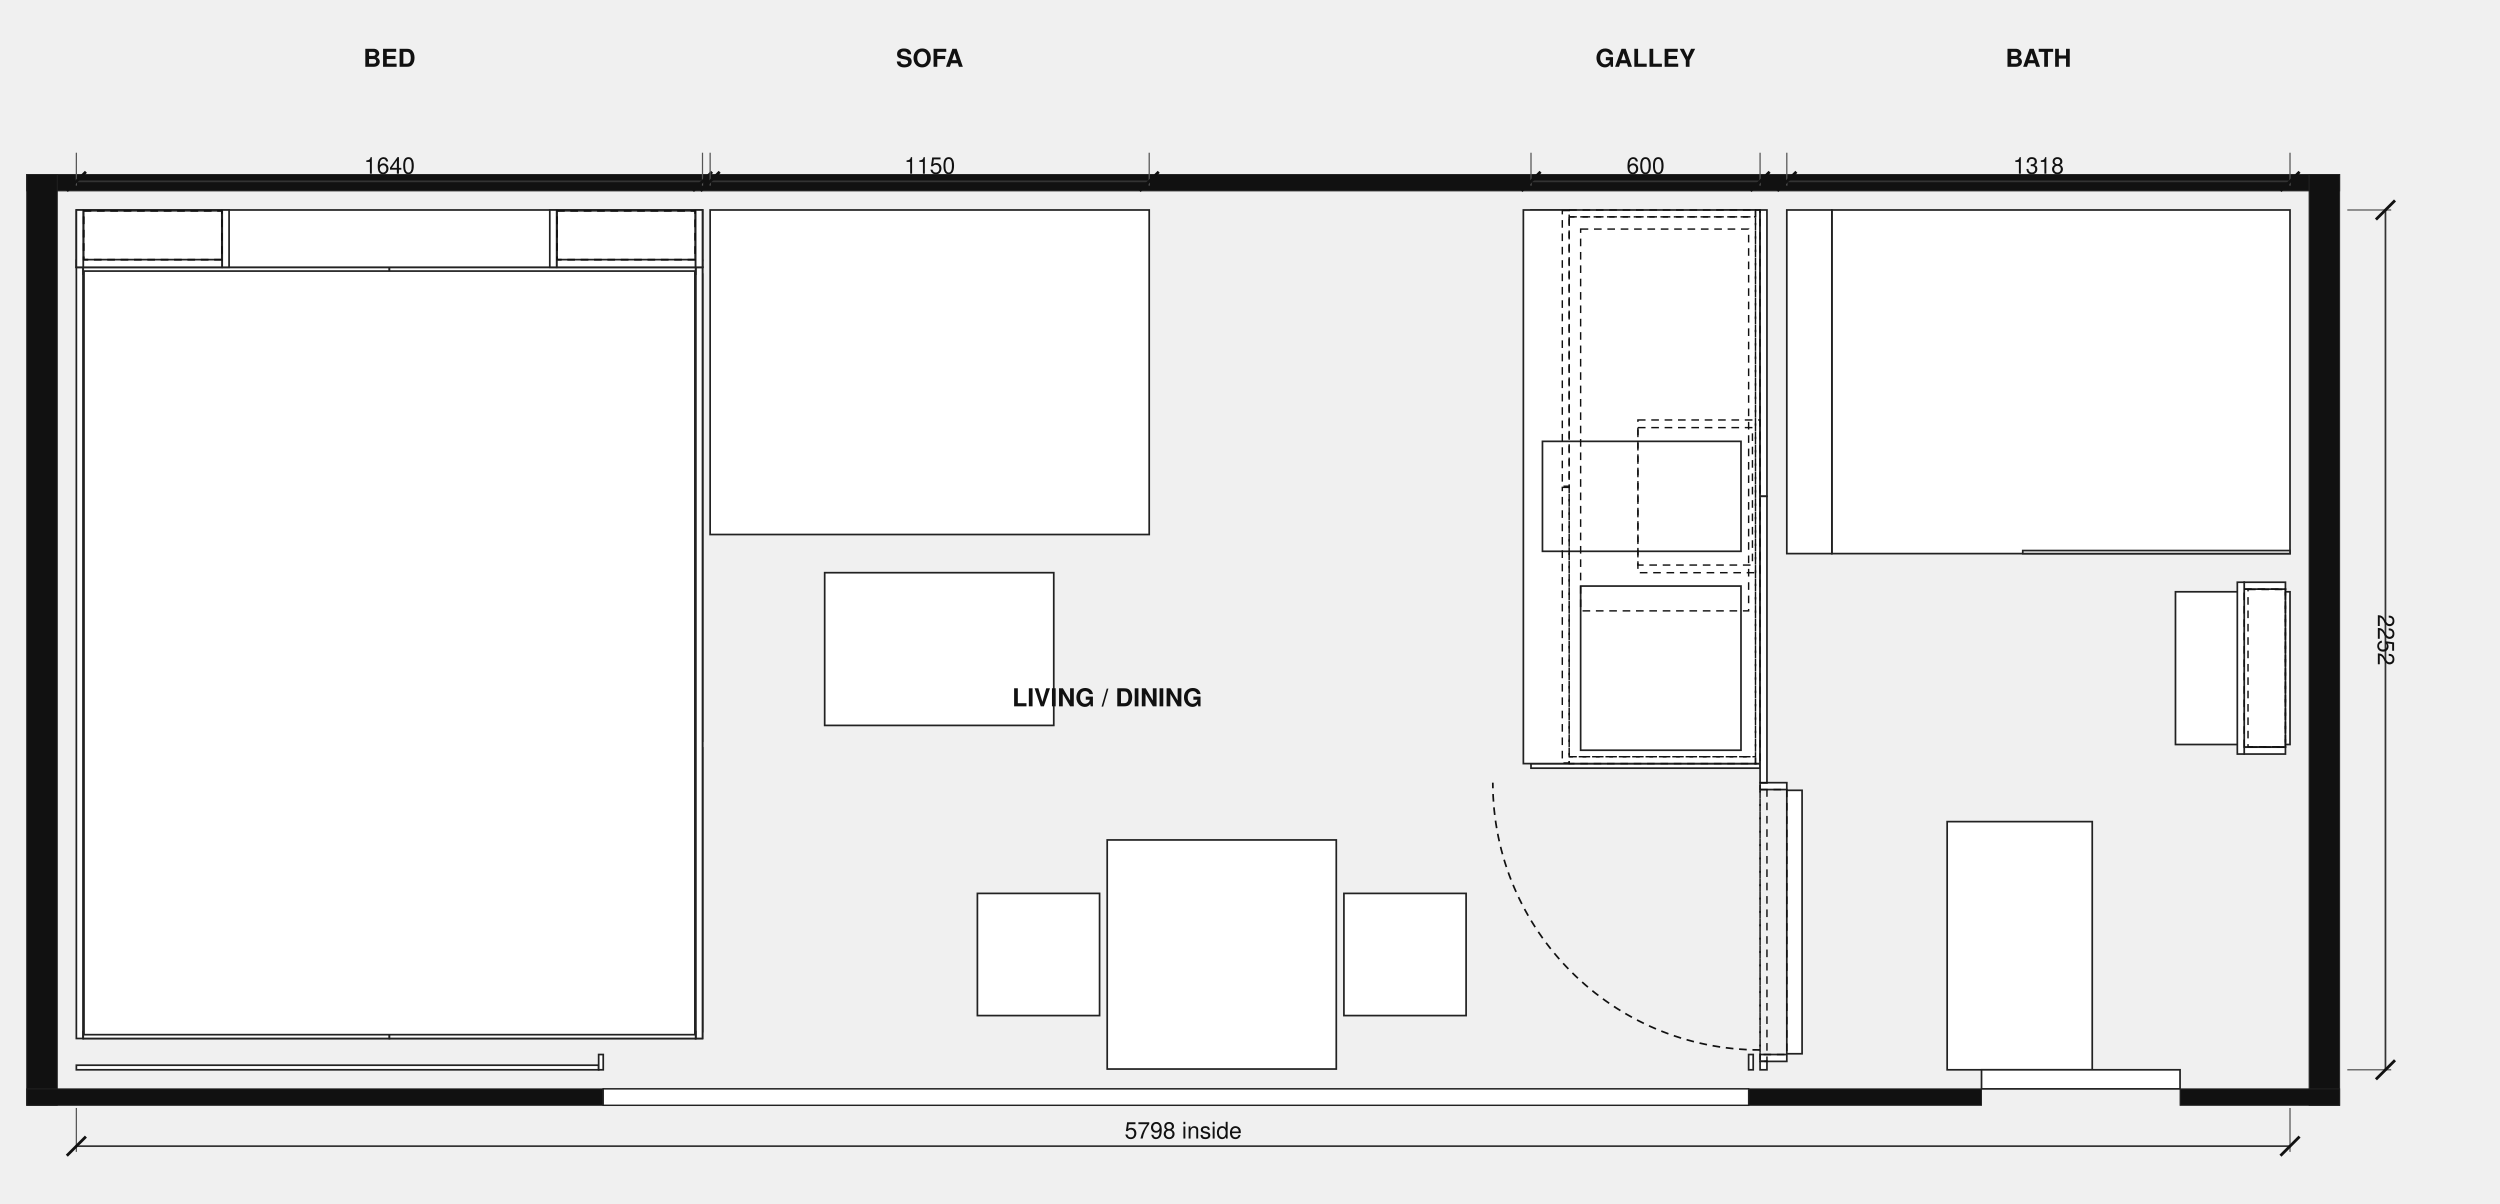
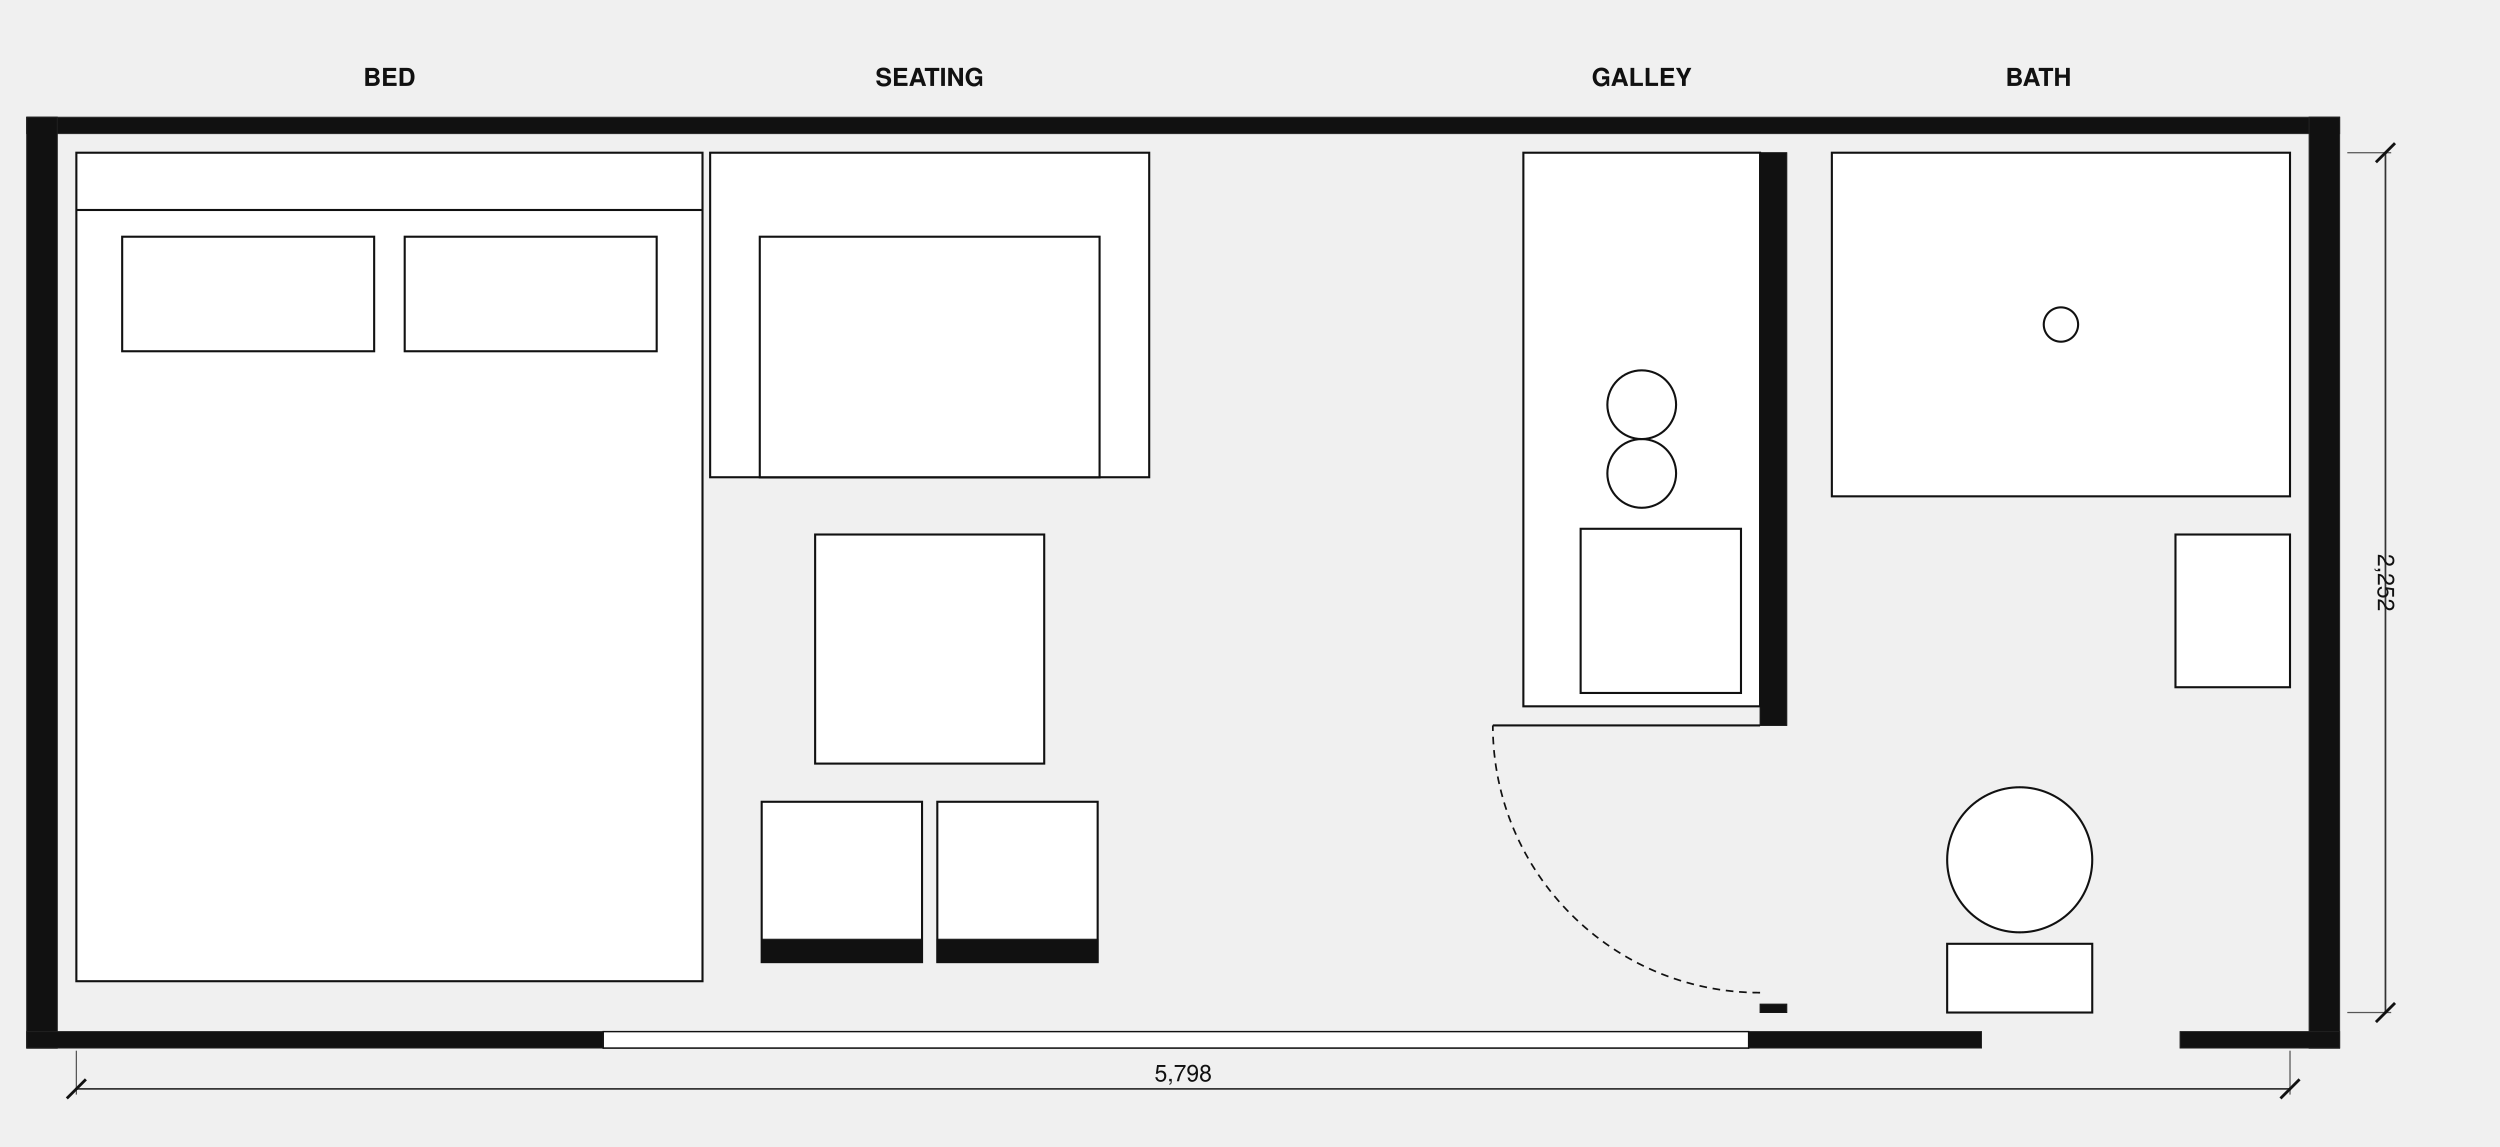
- <svg xmlns="http://www.w3.org/2000/svg" viewBox="0 0 261.92 126.08" font-family="Helvetica, Arial, sans-serif">
-   <rect x="2.8" y="18.28" width="242.32" height="1.72" fill="#111" stroke="#222" stroke-width="0.1" />
-   <rect x="2.8" y="18.28" width="3.2" height="97.52" fill="#111" stroke="#222" stroke-width="0.1" />
-   <rect x="241.92" y="18.28" width="3.2" height="97.52" fill="#111" stroke="#222" stroke-width="0.1" />
-   <rect x="2.8" y="114.08" width="60.4" height="1.72" fill="#111" stroke="#222" stroke-width="0.1" />
-   <rect x="63.2" y="114.08" width="120" height="1.72" fill="#111" stroke="#222" stroke-width="0.1" />
-   <rect x="183.2" y="114.08" width="24.4" height="1.72" fill="#111" stroke="#222" stroke-width="0.1" />
-   <rect x="228.4" y="114.08" width="16.72" height="1.72" fill="#111" stroke="#222" stroke-width="0.1" />
-   <rect x="63.2" y="114.08" width="120" height="1.72" fill="#fff" stroke="#222" stroke-width="0.15" />
-   <rect x="191.92" y="22" width="48" height="36" fill="#fff" stroke="#222" stroke-width="0.18" />
-   <rect x="72.88" y="28" width="0.72" height="80.8" fill="#fff" stroke="#222" stroke-width="0.18" />
-   <rect x="8" y="111.6" width="54.72" height="0.48" fill="#fff" stroke="#222" stroke-width="0.18" />
-   <rect x="46.88" y="79.24" width="26" height="27.96" fill="#fff" stroke="#222" stroke-width="0.18" />
-   <rect x="161.28" y="44" width="0.72" height="36" fill="#fff" stroke="#222" stroke-width="0.18" />
-   <rect x="160.4" y="44.72" width="23.52" height="14.56" fill="#fff" stroke="#222" stroke-width="0.18" />
-   <rect x="160.4" y="60.72" width="23.52" height="18.56" fill="#fff" stroke="#222" stroke-width="0.18" />
-   <rect x="160.48" y="45.72" width="22.16" height="12.56" fill="#fff" stroke="#222" stroke-width="0.18" />
-   <rect x="160.48" y="45.24" width="22.64" height="0.48" fill="#fff" stroke="#222" stroke-width="0.18" />
-   <rect x="160.48" y="58.28" width="22.64" height="0.48" fill="#fff" stroke="#222" stroke-width="0.18" />
-   <rect x="182.64" y="45.72" width="0.48" height="12.56" fill="#fff" stroke="#222" stroke-width="0.18" />
-   <rect x="46.4" y="78.76" width="26.48" height="0.48" fill="#fff" stroke="#222" stroke-width="0.18" />
-   <rect x="46.4" y="107.2" width="26.48" height="0.48" fill="#fff" stroke="#222" stroke-width="0.18" />
-   <rect x="46.4" y="79.24" width="0.48" height="27.96" fill="#fff" stroke="#222" stroke-width="0.18" />
-   <rect x="72.88" y="78.36" width="0.72" height="29.72" fill="#fff" stroke="#222" stroke-width="0.18" />
-   <rect x="45.6" y="77.64" width="27.28" height="0.72" fill="#fff" stroke="#222" stroke-width="0.18" />
-   <rect x="72.88" y="28.72" width="0.72" height="48.92" fill="#fff" stroke="#222" stroke-width="0.18" />
-   <rect x="88.4" y="67.64" width="20" height="0.72" fill="#fff" stroke="#222" stroke-width="0.18" />
-   <rect x="98.04" y="62" width="0.72" height="12" fill="#fff" stroke="#222" stroke-width="0.18" />
-   <rect x="86.4" y="60" width="24" height="16" fill="#fff" stroke="#222" stroke-width="0.18" />
-   <rect x="8" y="28" width="0.72" height="80.8" fill="#fff" stroke="#222" stroke-width="0.18" />
-   <rect x="72.88" y="28" width="0.72" height="80.8" fill="#fff" stroke="#222" stroke-width="0.18" />
-   <rect x="8.72" y="28" width="64.16" height="0.72" fill="#fff" stroke="#222" stroke-width="0.18" />
-   <rect x="8.72" y="108.08" width="64.16" height="0.72" fill="#fff" stroke="#222" stroke-width="0.18" />
-   <rect x="44.88" y="28.72" width="0.72" height="79.36" fill="#fff" stroke="#222" stroke-width="0.18" />
-   <rect x="103.2" y="99.64" width="11.2" height="0.72" fill="#fff" stroke="#222" stroke-width="0.18" />
-   <rect x="108.44" y="94.4" width="0.72" height="11.2" fill="#fff" stroke="#222" stroke-width="0.18" />
-   <rect x="141.6" y="99.64" width="11.2" height="0.72" fill="#fff" stroke="#222" stroke-width="0.18" />
-   <rect x="146.84" y="94.4" width="0.72" height="11.2" fill="#fff" stroke="#222" stroke-width="0.18" />
-   <rect x="8.72" y="28" width="32.08" height="80.8" fill="#fff" stroke="#222" stroke-width="0.18" />
-   <rect x="40.8" y="28" width="32.08" height="80.8" fill="#fff" stroke="#222" stroke-width="0.18" />
-   <rect x="102.4" y="93.6" width="12.8" height="12.8" fill="#fff" stroke="#222" stroke-width="0.18" />
-   <rect x="140.8" y="93.6" width="12.8" height="12.8" fill="#fff" stroke="#222" stroke-width="0.18" />
-   <rect x="159.68" y="44.06" width="0.72" height="15.88" fill="#fff" stroke="#222" stroke-width="0.18" />
-   <rect x="160.48" y="45.72" width="22.16" height="12.56" fill="#fff" stroke="#222" stroke-width="0.18" />
-   <rect x="8.8" y="28.4" width="64" height="80" fill="#fff" stroke="#222" stroke-width="0.18" />
-   <rect x="160.48" y="45.24" width="22.64" height="0.48" fill="#fff" stroke="#222" stroke-width="0.18" />
-   <rect x="160.48" y="58.28" width="22.64" height="0.48" fill="#fff" stroke="#222" stroke-width="0.18" />
-   <rect x="182.64" y="45.72" width="0.48" height="12.56" fill="#fff" stroke="#222" stroke-width="0.18" />
-   <rect x="118" y="99.64" width="20" height="0.72" fill="#fff" stroke="#222" stroke-width="0.18" />
-   <rect x="127.64" y="90" width="0.72" height="20" fill="#fff" stroke="#222" stroke-width="0.18" />
-   <rect x="116" y="88" width="24" height="24" fill="#fff" stroke="#222" stroke-width="0.18" />
-   <rect x="204" y="86.08" width="15.2" height="26" fill="#fff" stroke="#222" stroke-width="0.18" />
-   <rect x="74.4" y="22" width="46" height="34" fill="#fff" stroke="#222" stroke-width="0.18" />
-   <rect x="227.92" y="62" width="12" height="16" fill="#fff" stroke="#222" stroke-width="0.18" />
-   <rect x="160.8" y="22.4" width="22" height="20.4" fill="#fff" stroke="#222" stroke-width="0.18" />
-   <rect x="159.68" y="60.06" width="0.72" height="19.88" fill="#fff" stroke="#222" stroke-width="0.18" />
-   <rect x="159.68" y="44.06" width="0.72" height="15.88" fill="#fff" stroke="#222" stroke-width="0.18" />
-   <rect x="160.4" y="43.28" width="23.52" height="0.72" fill="#fff" stroke="#222" stroke-width="0.18" />
-   <rect x="160.4" y="22" width="4" height="21.28" fill="#fff" stroke="#222" stroke-width="0.18" />
-   <rect x="179.92" y="22" width="4" height="21.28" fill="#fff" stroke="#222" stroke-width="0.18" />
-   <rect x="160.4" y="44" width="23.52" height="0.72" fill="#fff" stroke="#222" stroke-width="0.18" />
-   <rect x="160.4" y="59.28" width="23.52" height="0.72" fill="#fff" stroke="#222" stroke-width="0.18" />
-   <rect x="160.4" y="44.72" width="4" height="14.56" fill="#fff" stroke="#222" stroke-width="0.18" />
-   <rect x="179.92" y="44.72" width="4" height="14.56" fill="#fff" stroke="#222" stroke-width="0.18" />
-   <rect x="183.92" y="44" width="0.48" height="16" fill="#fff" stroke="#222" stroke-width="0.18" />
-   <rect x="160.4" y="60" width="23.52" height="0.72" fill="#fff" stroke="#222" stroke-width="0.18" />
-   <rect x="160.4" y="79.28" width="23.52" height="0.72" fill="#fff" stroke="#222" stroke-width="0.18" />
-   <rect x="160.4" y="60.72" width="4" height="18.56" fill="#fff" stroke="#222" stroke-width="0.18" />
-   <rect x="179.92" y="60.72" width="4" height="18.56" fill="#fff" stroke="#222" stroke-width="0.18" />
-   <rect x="183.92" y="60" width="0.48" height="20" fill="#fff" stroke="#222" stroke-width="0.18" />
-   <rect x="160.4" y="80" width="24" height="0.48" fill="#fff" stroke="#222" stroke-width="0.18" />
-   <rect x="159.6" y="22" width="24.8" height="58" fill="#fff" stroke="#222" stroke-width="0.18" />
-   <rect x="165.6" y="61.4" width="16.8" height="17.2" fill="#fff" stroke="#222" stroke-width="0.18" />
-   <rect x="161.6" y="46.24" width="20.8" height="11.52" fill="#fff" stroke="#222" stroke-width="0.18" />
-   <rect x="72.88" y="22" width="0.72" height="5.28" fill="#fff" stroke="#222" stroke-width="0.18" />
-   <rect x="187.2" y="22" width="4.72" height="36" fill="#fff" stroke="#222" stroke-width="0.18" />
-   <rect x="8" y="27.28" width="65.6" height="0.72" fill="#fff" stroke="#222" stroke-width="0.18" />
-   <rect x="8" y="22" width="65.6" height="6" fill="#fff" stroke="#222" stroke-width="0.18" />
-   <rect x="8.72" y="22" width="14.56" height="6" fill="#fff" stroke="#222" stroke-width="0.18" />
-   <rect x="58.32" y="22" width="14.56" height="6" fill="#fff" stroke="#222" stroke-width="0.18" />
-   <rect x="235.12" y="61.72" width="4.32" height="16.56" fill="#fff" stroke="#222" stroke-width="0.18" />
-   <rect x="8.76" y="22.08" width="14.48" height="5.12" fill="#fff" stroke="#222" stroke-width="0.18" />
-   <rect x="58.36" y="22.08" width="14.48" height="5.12" fill="#fff" stroke="#222" stroke-width="0.18" />
-   <rect x="235.12" y="61" width="4.32" height="0.72" fill="#fff" stroke="#222" stroke-width="0.18" />
-   <rect x="235.12" y="78.28" width="4.32" height="0.72" fill="#fff" stroke="#222" stroke-width="0.18" />
-   <rect x="234.4" y="61" width="0.72" height="18" fill="#fff" stroke="#222" stroke-width="0.18" />
-   <rect x="187.2" y="82.8" width="1.6" height="27.6" fill="#fff" stroke="#222" stroke-width="0.18" />
-   <rect x="207.6" y="112.08" width="20.8" height="2" fill="#fff" stroke="#222" stroke-width="0.18" />
-   <rect x="211.92" y="57.68" width="28" height="0.32" fill="#fff" stroke="#222" stroke-width="0.18" />
-   <rect x="184.4" y="82" width="2.8" height="0.72" fill="#fff" stroke="#222" stroke-width="0.18" />
-   <rect x="184.4" y="110.48" width="2.8" height="0.72" fill="#fff" stroke="#222" stroke-width="0.18" />
-   <rect x="8" y="22" width="0.72" height="6" fill="#fff" stroke="#222" stroke-width="0.18" />
-   <rect x="23.28" y="22" width="0.72" height="6" fill="#fff" stroke="#222" stroke-width="0.18" />
-   <rect x="57.6" y="22" width="0.72" height="6" fill="#fff" stroke="#222" stroke-width="0.18" />
-   <rect x="72.88" y="22" width="0.72" height="6" fill="#fff" stroke="#222" stroke-width="0.18" />
-   <rect x="62.72" y="110.48" width="0.48" height="1.6" fill="#fff" stroke="#222" stroke-width="0.18" />
-   <rect x="183.2" y="110.48" width="0.48" height="1.6" fill="#fff" stroke="#222" stroke-width="0.18" />
-   <rect x="184.4" y="22" width="0.72" height="30" fill="#fff" stroke="#222" stroke-width="0.18" />
-   <rect x="184.4" y="52" width="0.72" height="30" fill="#fff" stroke="#222" stroke-width="0.18" />
-   <rect x="184.4" y="111.2" width="0.72" height="0.88" fill="#fff" stroke="#222" stroke-width="0.18" />
-   <rect x="184.4" y="82" width="0.72" height="29.2" fill="none" stroke="#111" stroke-width="0.15" stroke-dasharray="0.8,0.6" />
-   <rect x="184.4" y="82.72" width="2.8" height="27.76" fill="none" stroke="#111" stroke-width="0.15" stroke-dasharray="0.8,0.6" />
-   <rect x="235.12" y="61.72" width="4.32" height="16.56" fill="none" stroke="#111" stroke-width="0.15" stroke-dasharray="0.8,0.6" />
-   <rect x="235.52" y="61.76" width="3.92" height="16.48" fill="none" stroke="#111" stroke-width="0.15" stroke-dasharray="0.8,0.6" />
-   <rect x="164.4" y="22" width="19.52" height="0.72" fill="none" stroke="#111" stroke-width="0.15" stroke-dasharray="0.8,0.6" />
-   <rect x="164.4" y="79.28" width="19.52" height="0.72" fill="none" stroke="#111" stroke-width="0.15" stroke-dasharray="0.8,0.6" />
-   <rect x="164.4" y="22.72" width="19.52" height="56.56" fill="none" stroke="#111" stroke-width="0.15" stroke-dasharray="0.8,0.6" />
-   <rect x="183.92" y="22" width="0.48" height="58" fill="none" stroke="#111" stroke-width="0.15" stroke-dasharray="0.8,0.6" />
-   <rect x="163.68" y="22.06" width="0.72" height="28.88" fill="none" stroke="#111" stroke-width="0.15" stroke-dasharray="0.8,0.6" />
-   <rect x="163.68" y="51.06" width="0.72" height="28.88" fill="none" stroke="#111" stroke-width="0.15" stroke-dasharray="0.8,0.6" />
-   <rect x="171.6" y="44" width="12.8" height="16" fill="none" stroke="#111" stroke-width="0.15" stroke-dasharray="0.8,0.6" />
-   <rect x="171.6" y="44.8" width="12" height="14.4" fill="none" stroke="#111" stroke-width="0.15" stroke-dasharray="0.8,0.6" />
-   <rect x="8.76" y="22.08" width="14.48" height="5.12" fill="none" stroke="#111" stroke-width="0.15" stroke-dasharray="0.8,0.6" />
-   <rect x="8.76" y="22.08" width="14.48" height="5.12" fill="none" stroke="#111" stroke-width="0.15" stroke-dasharray="0.8,0.6" />
-   <rect x="58.36" y="22.08" width="14.48" height="5.12" fill="none" stroke="#111" stroke-width="0.15" stroke-dasharray="0.8,0.6" />
-   <rect x="58.36" y="22.08" width="14.48" height="5.12" fill="none" stroke="#111" stroke-width="0.15" stroke-dasharray="0.8,0.6" />
-   <rect x="165.6" y="24" width="17.6" height="40" fill="none" stroke="#111" stroke-width="0.15" stroke-dasharray="0.8,0.6" />
-   <path d="M184.4,110 A28,28 0 0 1 156.4,82" fill="none" stroke="#111" stroke-width="0.18" stroke-dasharray="0.8,0.6" />
-   <line x1="8" y1="16" x2="8" y2="19.45" stroke="#555" stroke-width="0.13" />
-   <line x1="73.6" y1="16" x2="73.6" y2="19.45" stroke="#555" stroke-width="0.13" />
-   <line x1="8" y1="19" x2="73.6" y2="19" stroke="#333" stroke-width="0.18" />
-   <line x1="7" y1="20" x2="9" y2="18" stroke="#111" stroke-width="0.3" />
-   <line x1="72.6" y1="20" x2="74.6" y2="18" stroke="#111" stroke-width="0.3" />
-   <text x="40.8" y="18.2" font-size="2.4" text-anchor="middle" font-weight="normal" fill="#111">1640</text>
-   <text x="40.8" y="7" font-size="2.6" text-anchor="middle" font-weight="bold" fill="#111">BED</text>
-   <line x1="74.4" y1="16" x2="74.4" y2="19.45" stroke="#555" stroke-width="0.13" />
-   <line x1="120.4" y1="16" x2="120.4" y2="19.45" stroke="#555" stroke-width="0.13" />
-   <line x1="74.4" y1="19" x2="120.4" y2="19" stroke="#333" stroke-width="0.18" />
-   <line x1="73.4" y1="20" x2="75.4" y2="18" stroke="#111" stroke-width="0.3" />
-   <line x1="119.4" y1="20" x2="121.4" y2="18" stroke="#111" stroke-width="0.3" />
-   <text x="97.4" y="18.2" font-size="2.4" text-anchor="middle" font-weight="normal" fill="#111">1150</text>
-   <text x="97.4" y="7" font-size="2.6" text-anchor="middle" font-weight="bold" fill="#111">SOFA</text>
-   <line x1="160.4" y1="16" x2="160.4" y2="19.45" stroke="#555" stroke-width="0.13" />
-   <line x1="184.4" y1="16" x2="184.4" y2="19.45" stroke="#555" stroke-width="0.13" />
-   <line x1="160.4" y1="19" x2="184.4" y2="19" stroke="#333" stroke-width="0.18" />
-   <line x1="159.4" y1="20" x2="161.4" y2="18" stroke="#111" stroke-width="0.3" />
-   <line x1="183.4" y1="20" x2="185.4" y2="18" stroke="#111" stroke-width="0.3" />
-   <text x="172.4" y="18.2" font-size="2.4" text-anchor="middle" font-weight="normal" fill="#111">600</text>
-   <text x="172.4" y="7" font-size="2.6" text-anchor="middle" font-weight="bold" fill="#111">GALLEY</text>
-   <line x1="187.2" y1="16" x2="187.2" y2="19.45" stroke="#555" stroke-width="0.13" />
-   <line x1="239.92" y1="16" x2="239.92" y2="19.45" stroke="#555" stroke-width="0.13" />
-   <line x1="187.2" y1="19" x2="239.92" y2="19" stroke="#333" stroke-width="0.18" />
-   <line x1="186.2" y1="20" x2="188.2" y2="18" stroke="#111" stroke-width="0.3" />
-   <line x1="238.92" y1="20" x2="240.92" y2="18" stroke="#111" stroke-width="0.3" />
-   <text x="213.56" y="18.2" font-size="2.4" text-anchor="middle" font-weight="normal" fill="#111">1318</text>
-   <text x="213.56" y="7" font-size="2.6" text-anchor="middle" font-weight="bold" fill="#111">BATH</text>
-   <line x1="8" y1="116.08" x2="8" y2="120.68" stroke="#555" stroke-width="0.13" />
-   <line x1="239.92" y1="116.08" x2="239.92" y2="120.68" stroke="#555" stroke-width="0.13" />
-   <line x1="8" y1="120.08" x2="239.92" y2="120.08" stroke="#333" stroke-width="0.18" />
-   <line x1="7" y1="121.08" x2="9" y2="119.08" stroke="#111" stroke-width="0.3" />
-   <line x1="238.92" y1="121.08" x2="240.92" y2="119.08" stroke="#111" stroke-width="0.3" />
-   <text x="123.96" y="119.28" font-size="2.4" text-anchor="middle" font-weight="normal" fill="#111">5798 inside</text>
-   <line x1="245.92" y1="22" x2="250.52" y2="22" stroke="#555" stroke-width="0.13" />
-   <line x1="245.92" y1="112.08" x2="250.52" y2="112.08" stroke="#555" stroke-width="0.13" />
-   <line x1="249.92" y1="22" x2="249.92" y2="112.08" stroke="#333" stroke-width="0.18" />
-   <line x1="248.92" y1="23" x2="250.92" y2="21" stroke="#111" stroke-width="0.3" />
-   <line x1="248.92" y1="113.08" x2="250.92" y2="111.08" stroke="#111" stroke-width="0.3" />
-   <text x="249.12" y="67.04" font-size="2.4" text-anchor="middle" font-weight="normal" fill="#111" transform="rotate(90 249.12 67.04)">2252</text>
-   <text x="116" y="74" font-size="2.6" text-anchor="middle" font-weight="bold" fill="#111">LIVING / DINING</text>
+ <svg xmlns="http://www.w3.org/2000/svg" viewBox="0 0 261.92 120.08" font-family="Helvetica, Arial, sans-serif">
+   <rect x="2.8" y="12.28" width="242.32" height="1.72" fill="#111" stroke="#222" stroke-width="0.1" />
+   <rect x="2.8" y="12.28" width="3.2" height="97.52" fill="#111" stroke="#222" stroke-width="0.1" />
+   <rect x="241.92" y="12.28" width="3.2" height="97.52" fill="#111" stroke="#222" stroke-width="0.1" />
+   <rect x="2.8" y="108.08" width="60.4" height="1.72" fill="#111" stroke="#222" stroke-width="0.1" />
+   <rect x="63.2" y="108.08" width="120" height="1.72" fill="#111" stroke="#222" stroke-width="0.1" />
+   <rect x="183.2" y="108.08" width="24.4" height="1.72" fill="#111" stroke="#222" stroke-width="0.1" />
+   <rect x="228.4" y="108.08" width="16.72" height="1.72" fill="#111" stroke="#222" stroke-width="0.1" />
+   <rect x="63.2" y="108.08" width="120" height="1.72" fill="#fff" stroke="#111" stroke-width="0.15" />
+   <rect x="8" y="16" width="65.6" height="86.8" fill="#fff" stroke="#111" stroke-width="0.22" />
+   <line x1="8" y1="22" x2="73.6" y2="22" stroke="#111" stroke-width="0.22" />
+   <rect x="12.8" y="24.8" width="26.4" height="12" fill="#fff" stroke="#111" stroke-width="0.22" />
+   <rect x="42.4" y="24.8" width="26.4" height="12" fill="#fff" stroke="#111" stroke-width="0.22" />
+   <rect x="74.4" y="16" width="46" height="34" fill="#fff" stroke="#111" stroke-width="0.22" />
+   <rect x="79.6" y="24.8" width="35.6" height="25.2" fill="#fff" stroke="#111" stroke-width="0.22" />
+   <rect x="85.4" y="56" width="24" height="24" fill="#fff" stroke="#111" stroke-width="0.22" />
+   <rect x="79.8" y="84" width="16.8" height="16.8" fill="#fff" stroke="#111" stroke-width="0.22" />
+   <rect x="79.8" y="98.4" width="16.8" height="2.4" fill="#111" stroke="#111" stroke-width="0.1" />
+   <rect x="98.2" y="84" width="16.8" height="16.8" fill="#fff" stroke="#111" stroke-width="0.22" />
+   <rect x="98.2" y="98.4" width="16.8" height="2.4" fill="#111" stroke="#111" stroke-width="0.1" />
+   <rect x="159.6" y="16" width="24.8" height="58" fill="#fff" stroke="#111" stroke-width="0.22" />
+   <rect x="165.6" y="55.4" width="16.8" height="17.2" fill="#fff" stroke="#111" stroke-width="0.22" />
+   <circle cx="172" cy="42.4" r="3.6" fill="none" stroke="#111" stroke-width="0.22" />
+   <circle cx="172" cy="49.6" r="3.6" fill="none" stroke="#111" stroke-width="0.22" />
+   <rect x="184.4" y="16" width="2.8" height="60" fill="#111" stroke="#111" stroke-width="0.1" />
+   <rect x="184.4" y="105.2" width="2.8" height="0.88" fill="#111" stroke="#111" stroke-width="0.1" />
+   <line x1="184.4" y1="76" x2="156.4" y2="76" stroke="#111" stroke-width="0.22" />
+   <path d="M184.4,104 A28,28 0 0 1 156.4,76" fill="none" stroke="#111" stroke-width="0.18" stroke-dasharray="0.8,0.6" />
+   <rect x="191.92" y="16" width="48" height="36" fill="#fff" stroke="#111" stroke-width="0.22" />
+   <circle cx="215.92" cy="34" r="1.8" fill="none" stroke="#111" stroke-width="0.22" />
+   <rect x="204" y="98.88" width="15.2" height="7.2" fill="#fff" stroke="#111" stroke-width="0.22" />
+   <circle cx="211.6" cy="90.08" r="7.6" fill="#fff" stroke="#111" stroke-width="0.22" />
+   <rect x="227.92" y="56" width="12" height="16" fill="#fff" stroke="#111" stroke-width="0.22" />
+   <text x="40.8" y="9" font-size="2.6" text-anchor="middle" font-weight="bold" fill="#111">BED</text>
+   <text x="97.4" y="9" font-size="2.6" text-anchor="middle" font-weight="bold" fill="#111">SEATING</text>
+   <text x="172" y="9" font-size="2.6" text-anchor="middle" font-weight="bold" fill="#111">GALLEY</text>
+   <text x="213.56" y="9" font-size="2.6" text-anchor="middle" font-weight="bold" fill="#111">BATH</text>
+   <line x1="8" y1="110.08" x2="8" y2="114.68" stroke="#555" stroke-width="0.13" />
+   <line x1="239.92" y1="110.08" x2="239.92" y2="114.68" stroke="#555" stroke-width="0.13" />
+   <line x1="8" y1="114.08" x2="239.92" y2="114.08" stroke="#333" stroke-width="0.18" />
+   <line x1="7" y1="115.08" x2="9" y2="113.08" stroke="#111" stroke-width="0.3" />
+   <line x1="238.92" y1="115.08" x2="240.92" y2="113.08" stroke="#111" stroke-width="0.3" />
+   <text x="123.96" y="113.28" font-size="2.4" text-anchor="middle" font-weight="normal" fill="#111">5,798</text>
+   <line x1="245.92" y1="16" x2="250.52" y2="16" stroke="#555" stroke-width="0.13" />
+   <line x1="245.92" y1="106.08" x2="250.52" y2="106.08" stroke="#555" stroke-width="0.13" />
+   <line x1="249.92" y1="16" x2="249.92" y2="106.08" stroke="#333" stroke-width="0.18" />
+   <line x1="248.92" y1="17" x2="250.92" y2="15" stroke="#111" stroke-width="0.3" />
+   <line x1="248.92" y1="107.08" x2="250.92" y2="105.08" stroke="#111" stroke-width="0.3" />
+   <text x="249.12" y="61.04" font-size="2.4" text-anchor="middle" font-weight="normal" fill="#111" transform="rotate(90 249.12 61.04)">2,252</text>
</svg>
